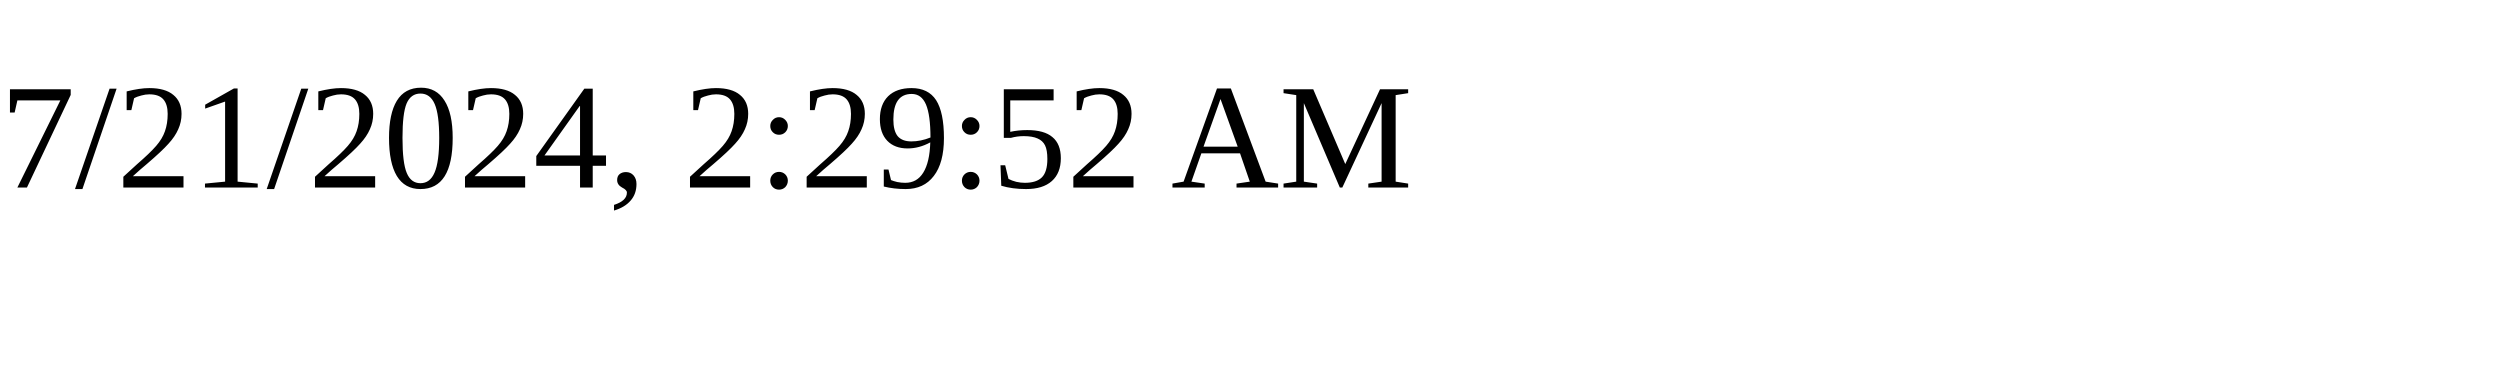
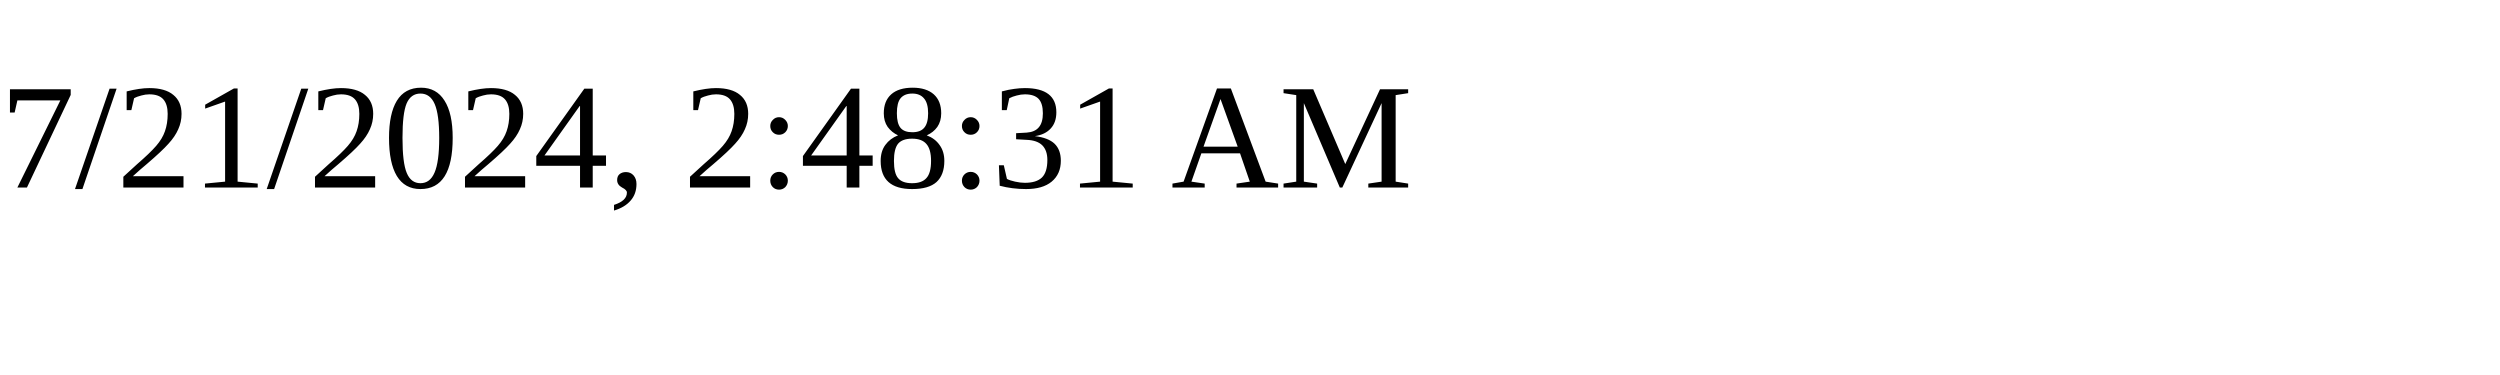
<svg xmlns="http://www.w3.org/2000/svg" height="30" width="200">
-   <text x="0" y="15">7/21/2024, 2:29:52 AM</text>
+   <text x="0" y="15">7/21/2024, 2:48:31 AM</text>
</svg>
